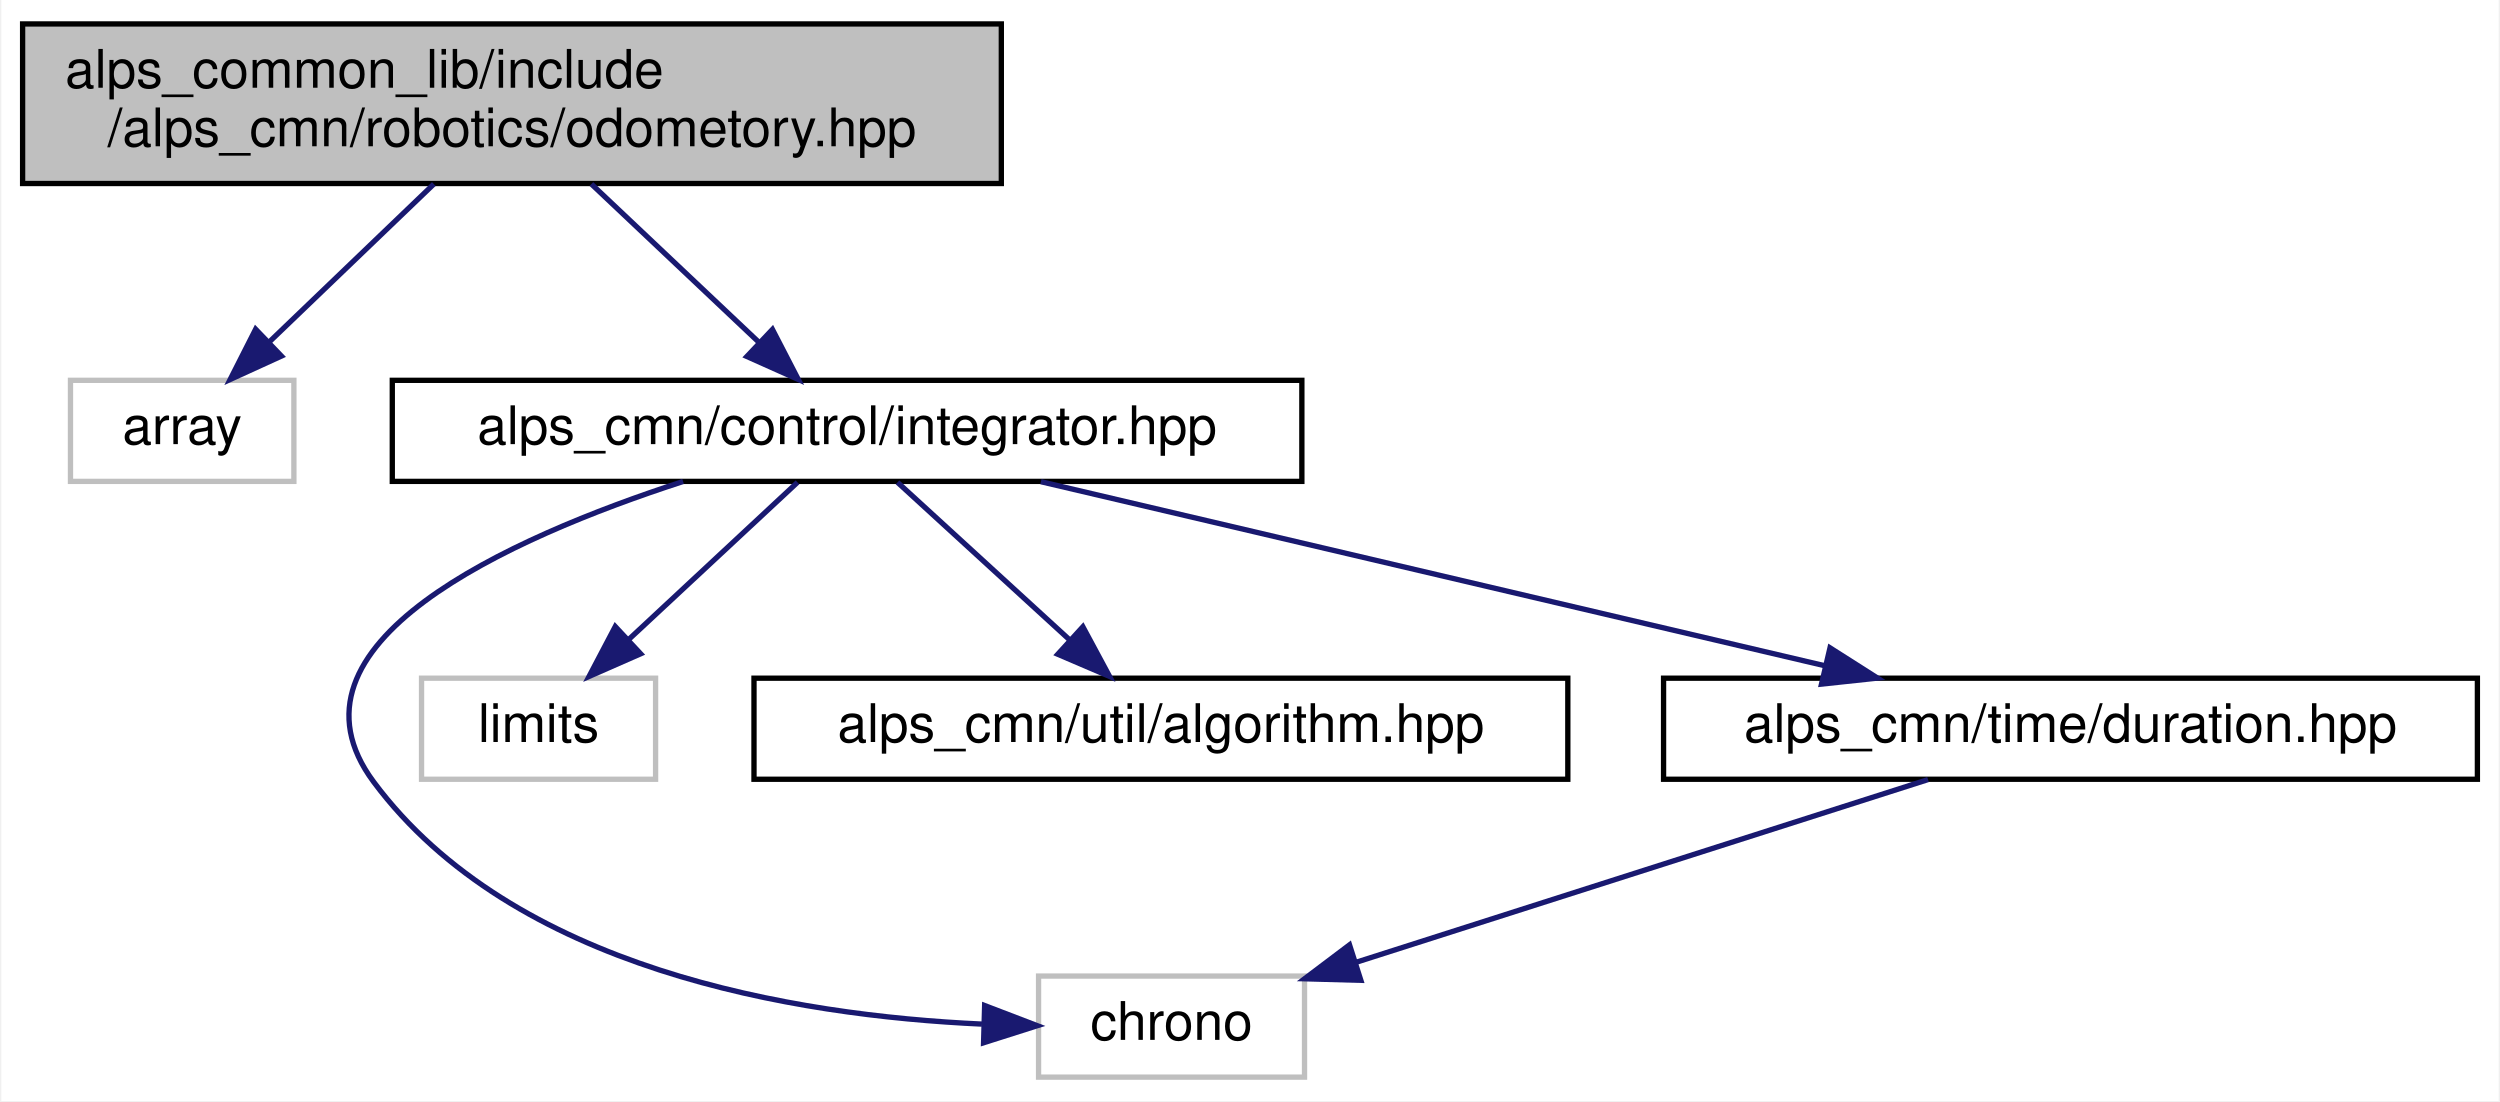
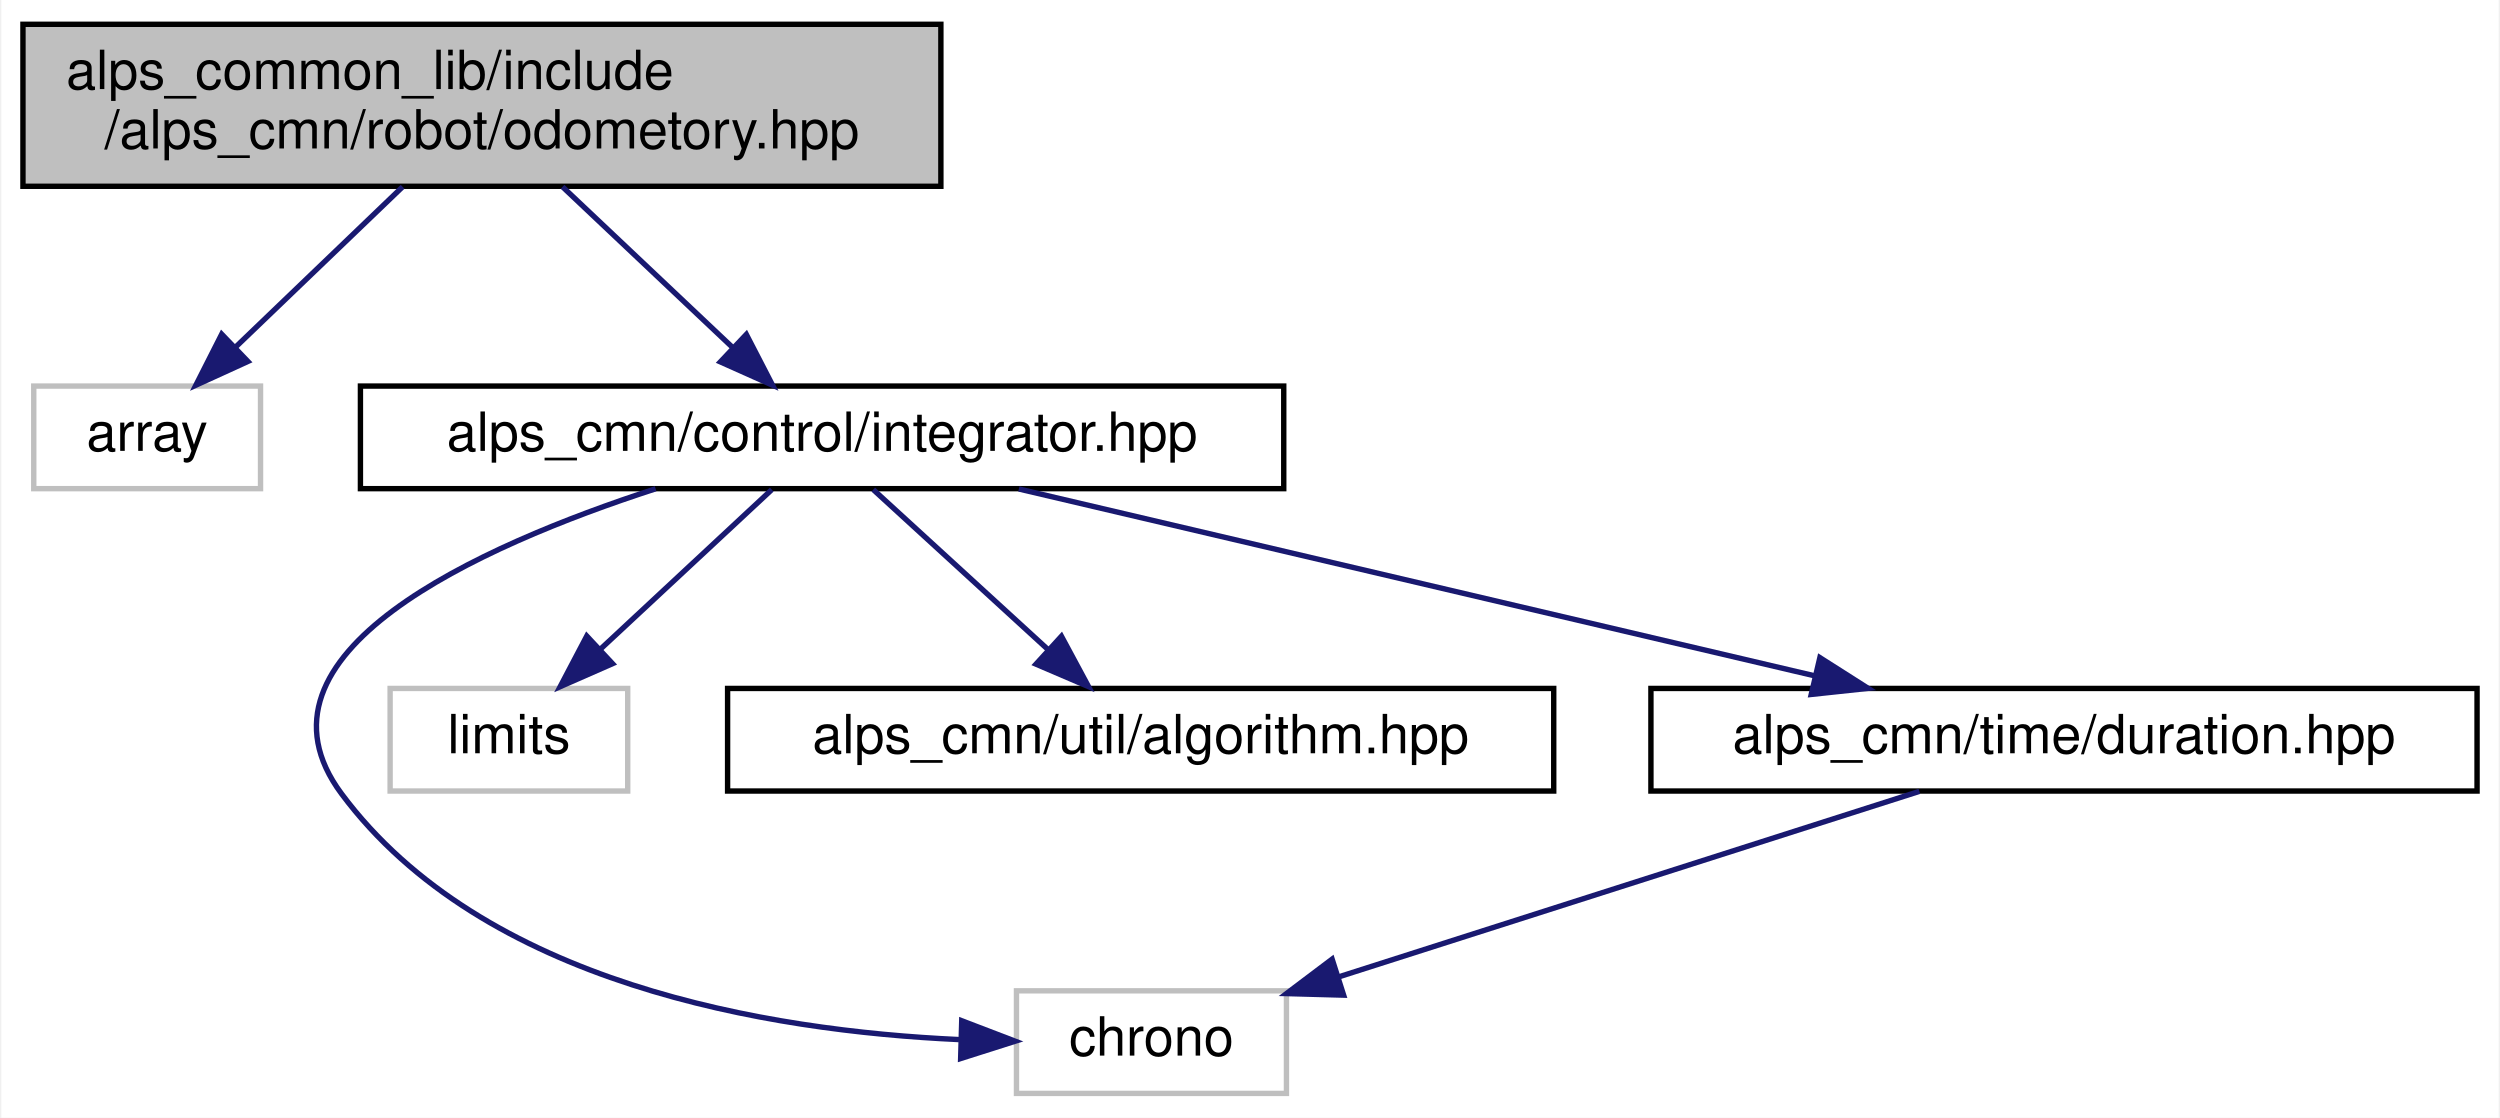
- <svg xmlns="http://www.w3.org/2000/svg" xmlns:xlink="http://www.w3.org/1999/xlink" width="470pt" height="207pt" viewBox="0.00 0.00 469.50 207.00">
+ <svg xmlns="http://www.w3.org/2000/svg" xmlns:xlink="http://www.w3.org/1999/xlink" width="463pt" height="207pt" viewBox="0.00 0.00 462.50 207.00">
  <g id="graph0" class="graph" transform="scale(1 1) rotate(0) translate(4 203)">
-     <polygon fill="white" stroke="transparent" points="-4,4 -4,-203 465.5,-203 465.5,4 -4,4" />
+     <polygon fill="white" stroke="transparent" points="-4,4 -4,-203 458.5,-203 458.5,4 -4,4" />
    <g id="node1" class="node">
      <g id="a_node1">
        <a xlink:title="オドメトリ計算クラス">
-           <polygon fill="#bfbfbf" stroke="black" points="0,-168.5 0,-198.5 184,-198.5 184,-168.5 0,-168.5" />
+           <polygon fill="#bfbfbf" stroke="black" points="0,-168.5 0,-198.5 170,-198.5 170,-168.5 0,-168.5" />
          <text text-anchor="start" x="8" y="-186.5" font-family="Helvetica,sans-Serif" font-size="10.00">alps_common_lib/include</text>
-           <text text-anchor="middle" x="92" y="-175.5" font-family="Helvetica,sans-Serif" font-size="10.00">/alps_cmn/robotics/odometory.hpp</text>
+           <text text-anchor="middle" x="85" y="-175.5" font-family="Helvetica,sans-Serif" font-size="10.00">/alps_cmn/robot/odometory.hpp</text>
        </a>
      </g>
    </g>
    <g id="node2" class="node">
      <g id="a_node2">
        <a xlink:title=" ">
-           <polygon fill="white" stroke="#bfbfbf" points="9,-112.5 9,-131.5 51,-131.5 51,-112.5 9,-112.5" />
-           <text text-anchor="middle" x="30" y="-119.5" font-family="Helvetica,sans-Serif" font-size="10.00">array</text>
+           <polygon fill="white" stroke="#bfbfbf" points="2,-112.5 2,-131.5 44,-131.5 44,-112.5 2,-112.5" />
+           <text text-anchor="middle" x="23" y="-119.5" font-family="Helvetica,sans-Serif" font-size="10.00">array</text>
        </a>
      </g>
    </g>
    <g id="edge1" class="edge">
-       <path fill="none" stroke="midnightblue" d="M77.31,-168.4C68.02,-159.49 56,-147.95 46.4,-138.74" />
-       <polygon fill="midnightblue" stroke="midnightblue" points="48.66,-136.06 39.02,-131.66 43.81,-141.11 48.66,-136.06" />
+       <path fill="none" stroke="midnightblue" d="M70.31,-168.4C61.02,-159.49 49,-147.95 39.4,-138.74" />
+       <polygon fill="midnightblue" stroke="midnightblue" points="41.66,-136.06 32.02,-131.66 36.81,-141.11 41.66,-136.06" />
    </g>
    <g id="node3" class="node">
      <g id="a_node3">
        <a xlink:href="integrator_8hpp.html" target="_top" xlink:title="積分器ライブラリ">
-           <polygon fill="white" stroke="black" points="69.5,-112.5 69.5,-131.5 240.5,-131.5 240.5,-112.5 69.5,-112.5" />
-           <text text-anchor="middle" x="155" y="-119.5" font-family="Helvetica,sans-Serif" font-size="10.00">alps_cmn/control/integrator.hpp</text>
+           <polygon fill="white" stroke="black" points="62.5,-112.5 62.5,-131.5 233.5,-131.5 233.5,-112.5 62.5,-112.5" />
+           <text text-anchor="middle" x="148" y="-119.5" font-family="Helvetica,sans-Serif" font-size="10.00">alps_cmn/control/integrator.hpp</text>
        </a>
      </g>
    </g>
    <g id="edge2" class="edge">
-       <path fill="none" stroke="midnightblue" d="M106.93,-168.4C116.37,-159.49 128.58,-147.95 138.33,-138.74" />
-       <polygon fill="midnightblue" stroke="midnightblue" points="140.97,-141.07 145.83,-131.66 136.16,-135.98 140.97,-141.07" />
+       <path fill="none" stroke="midnightblue" d="M99.93,-168.4C109.37,-159.49 121.58,-147.95 131.33,-138.74" />
+       <polygon fill="midnightblue" stroke="midnightblue" points="133.97,-141.07 138.83,-131.66 129.16,-135.98 133.97,-141.07" />
    </g>
    <g id="node4" class="node">
      <g id="a_node4">
        <a xlink:title=" ">
-           <polygon fill="white" stroke="#bfbfbf" points="191,-0.5 191,-19.5 241,-19.5 241,-0.5 191,-0.5" />
-           <text text-anchor="middle" x="216" y="-7.5" font-family="Helvetica,sans-Serif" font-size="10.00">chrono</text>
+           <polygon fill="white" stroke="#bfbfbf" points="184,-0.5 184,-19.5 234,-19.5 234,-0.5 184,-0.5" />
+           <text text-anchor="middle" x="209" y="-7.5" font-family="Helvetica,sans-Serif" font-size="10.00">chrono</text>
        </a>
      </g>
    </g>
    <g id="edge3" class="edge">
-       <path fill="none" stroke="midnightblue" d="M124.17,-112.48C91.4,-101.84 46.76,-81.87 66,-56 92.18,-20.81 144.93,-12.1 180.36,-10.47" />
-       <polygon fill="midnightblue" stroke="midnightblue" points="180.86,-13.96 190.76,-10.17 180.66,-6.96 180.86,-13.96" />
+       <path fill="none" stroke="midnightblue" d="M117.17,-112.48C84.4,-101.84 39.76,-81.87 59,-56 85.18,-20.81 137.93,-12.1 173.36,-10.47" />
+       <polygon fill="midnightblue" stroke="midnightblue" points="173.86,-13.96 183.76,-10.17 173.66,-6.96 173.86,-13.96" />
    </g>
    <g id="node5" class="node">
      <g id="a_node5">
        <a xlink:title=" ">
-           <polygon fill="white" stroke="#bfbfbf" points="75,-56.5 75,-75.5 119,-75.5 119,-56.5 75,-56.5" />
-           <text text-anchor="middle" x="97" y="-63.5" font-family="Helvetica,sans-Serif" font-size="10.00">limits</text>
+           <polygon fill="white" stroke="#bfbfbf" points="68,-56.5 68,-75.5 112,-75.5 112,-56.5 68,-56.5" />
+           <text text-anchor="middle" x="90" y="-63.5" font-family="Helvetica,sans-Serif" font-size="10.00">limits</text>
        </a>
      </g>
    </g>
    <g id="edge4" class="edge">
-       <path fill="none" stroke="midnightblue" d="M145.68,-112.32C137.11,-104.34 124.19,-92.31 113.81,-82.65" />
-       <polygon fill="midnightblue" stroke="midnightblue" points="116.19,-80.09 106.49,-75.83 111.42,-85.21 116.19,-80.09" />
+       <path fill="none" stroke="midnightblue" d="M138.68,-112.32C130.11,-104.34 117.19,-92.31 106.81,-82.65" />
+       <polygon fill="midnightblue" stroke="midnightblue" points="109.19,-80.09 99.49,-75.83 104.42,-85.21 109.19,-80.09" />
    </g>
    <g id="node6" class="node">
      <g id="a_node6">
        <a xlink:href="algorithm_8hpp.html" target="_top" xlink:title=" ">
-           <polygon fill="white" stroke="black" points="137.5,-56.5 137.5,-75.5 290.5,-75.5 290.5,-56.5 137.5,-56.5" />
-           <text text-anchor="middle" x="214" y="-63.5" font-family="Helvetica,sans-Serif" font-size="10.00">alps_cmn/util/algorithm.hpp</text>
+           <polygon fill="white" stroke="black" points="130.5,-56.5 130.5,-75.5 283.5,-75.5 283.5,-56.5 130.5,-56.5" />
+           <text text-anchor="middle" x="207" y="-63.5" font-family="Helvetica,sans-Serif" font-size="10.00">alps_cmn/util/algorithm.hpp</text>
        </a>
      </g>
    </g>
    <g id="edge5" class="edge">
-       <path fill="none" stroke="midnightblue" d="M164.48,-112.32C173.2,-104.34 186.34,-92.31 196.9,-82.65" />
-       <polygon fill="midnightblue" stroke="midnightblue" points="199.33,-85.17 204.35,-75.83 194.61,-80 199.33,-85.17" />
+       <path fill="none" stroke="midnightblue" d="M157.48,-112.32C166.2,-104.34 179.34,-92.31 189.9,-82.65" />
+       <polygon fill="midnightblue" stroke="midnightblue" points="192.33,-85.17 197.35,-75.83 187.61,-80 192.33,-85.17" />
    </g>
    <g id="node7" class="node">
      <g id="a_node7">
        <a xlink:href="duration_8hpp.html" target="_top" xlink:title="時間間隔の型エイリアス">
-           <polygon fill="white" stroke="black" points="308.5,-56.5 308.5,-75.5 461.5,-75.5 461.5,-56.5 308.5,-56.5" />
-           <text text-anchor="middle" x="385" y="-63.5" font-family="Helvetica,sans-Serif" font-size="10.00">alps_cmn/time/duration.hpp</text>
+           <polygon fill="white" stroke="black" points="301.5,-56.5 301.5,-75.5 454.5,-75.5 454.5,-56.5 301.5,-56.5" />
+           <text text-anchor="middle" x="378" y="-63.5" font-family="Helvetica,sans-Serif" font-size="10.00">alps_cmn/time/duration.hpp</text>
        </a>
      </g>
    </g>
    <g id="edge6" class="edge">
-       <path fill="none" stroke="midnightblue" d="M191.44,-112.44C231.4,-103.06 295.59,-87.99 338.98,-77.8" />
-       <polygon fill="midnightblue" stroke="midnightblue" points="339.79,-81.21 348.73,-75.52 338.19,-74.39 339.79,-81.21" />
+       <path fill="none" stroke="midnightblue" d="M184.44,-112.44C224.4,-103.06 288.59,-87.99 331.98,-77.8" />
+       <polygon fill="midnightblue" stroke="midnightblue" points="332.79,-81.21 341.73,-75.52 331.19,-74.39 332.79,-81.21" />
    </g>
    <g id="edge7" class="edge">
-       <path fill="none" stroke="midnightblue" d="M358.22,-56.44C329.16,-47.16 282.66,-32.3 250.79,-22.12" />
-       <polygon fill="midnightblue" stroke="midnightblue" points="251.59,-18.7 241,-18.99 249.46,-25.37 251.59,-18.7" />
+       <path fill="none" stroke="midnightblue" d="M351.22,-56.44C322.16,-47.16 275.66,-32.3 243.79,-22.12" />
+       <polygon fill="midnightblue" stroke="midnightblue" points="244.59,-18.7 234,-18.99 242.46,-25.37 244.59,-18.7" />
    </g>
  </g>
</svg>
